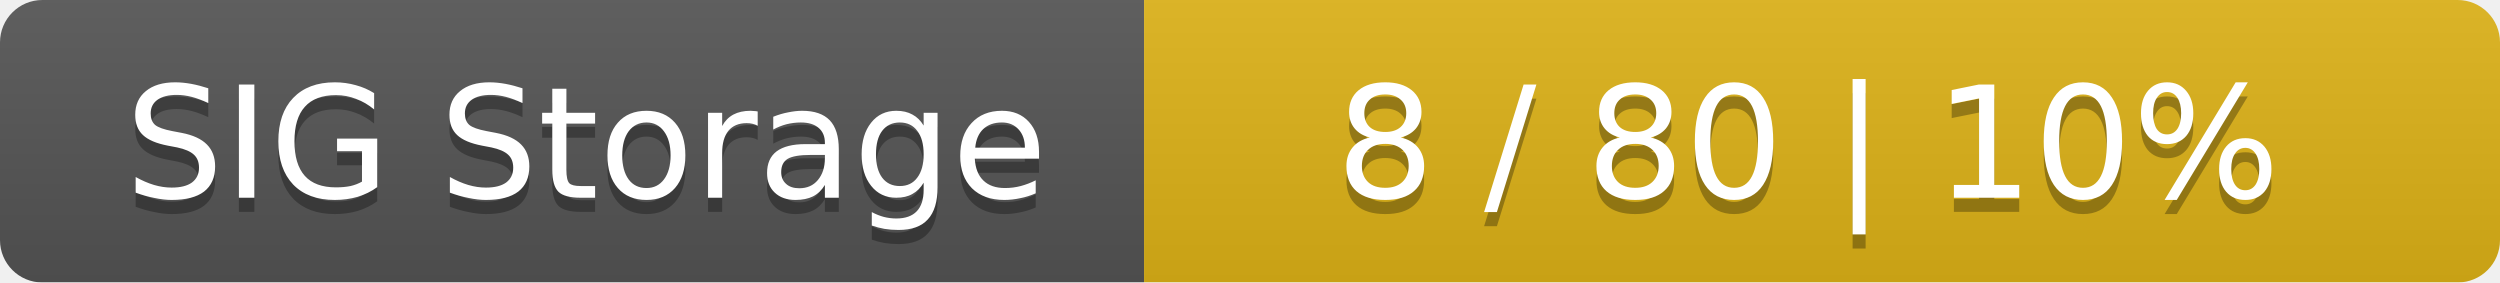
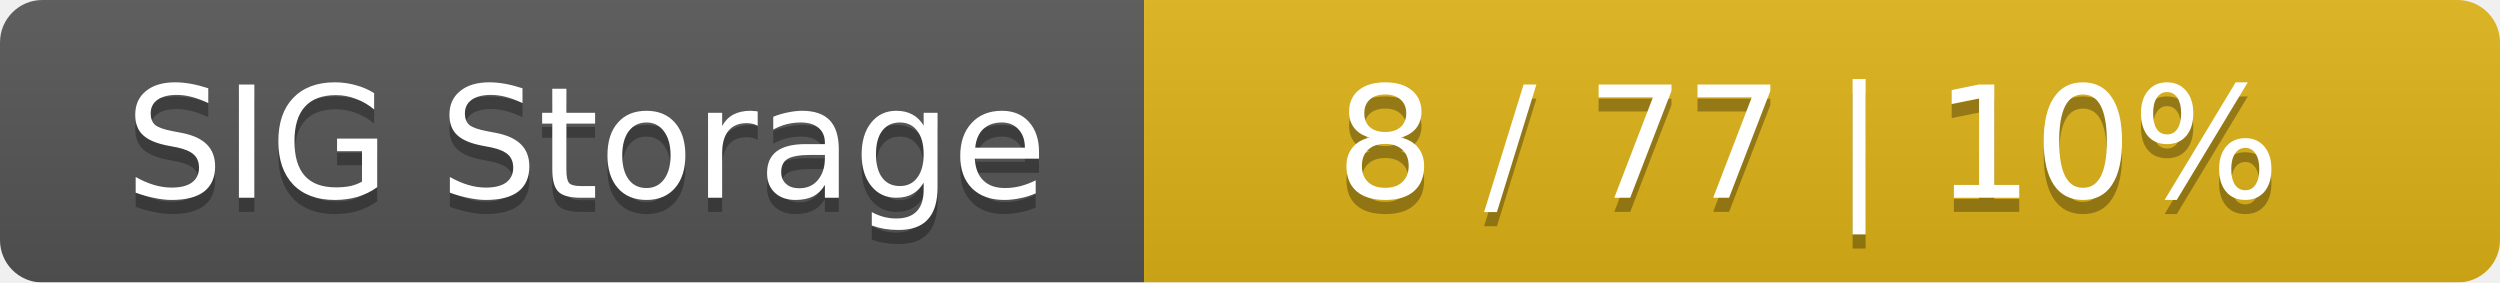
<svg xmlns="http://www.w3.org/2000/svg" width="177" height="20">
  <linearGradient id="smooth" x2="0" y2="100%">
    <stop offset="0" stop-color="#bbb" stop-opacity=".1" />
    <stop offset="1" stop-opacity=".1" />
  </linearGradient>
  <mask id="round">
    <rect width="177" height="20" rx="3" fill="#fff" />
  </mask>
  <g mask="url(#round)">
    <rect width="81" height="20" fill="#555" />
    <rect x="81" width="96" height="20" fill="#dfb317" />
    <rect width="177" height="20" fill="url(#smooth)" />
  </g>
  <g fill="#fff" text-anchor="middle" font-family="DejaVu Sans,Verdana,Geneva,sans-serif" font-size="11">
    <text x="41.5" y="15" fill="#010101" fill-opacity=".3">SIG Storage</text>
    <text x="41.5" y="14">SIG Storage</text>
-     <text x="128" y="15" fill="#010101" fill-opacity=".3">8 / 80    |    10%</text>
-     <text x="128" y="14">8 / 80    |    10%</text>
+     <text x="128" y="15" fill="#010101" fill-opacity=".3">8 / 77    |    10%</text>
+     <text x="128" y="14">8 / 77    |    10%</text>
  </g>
</svg>
